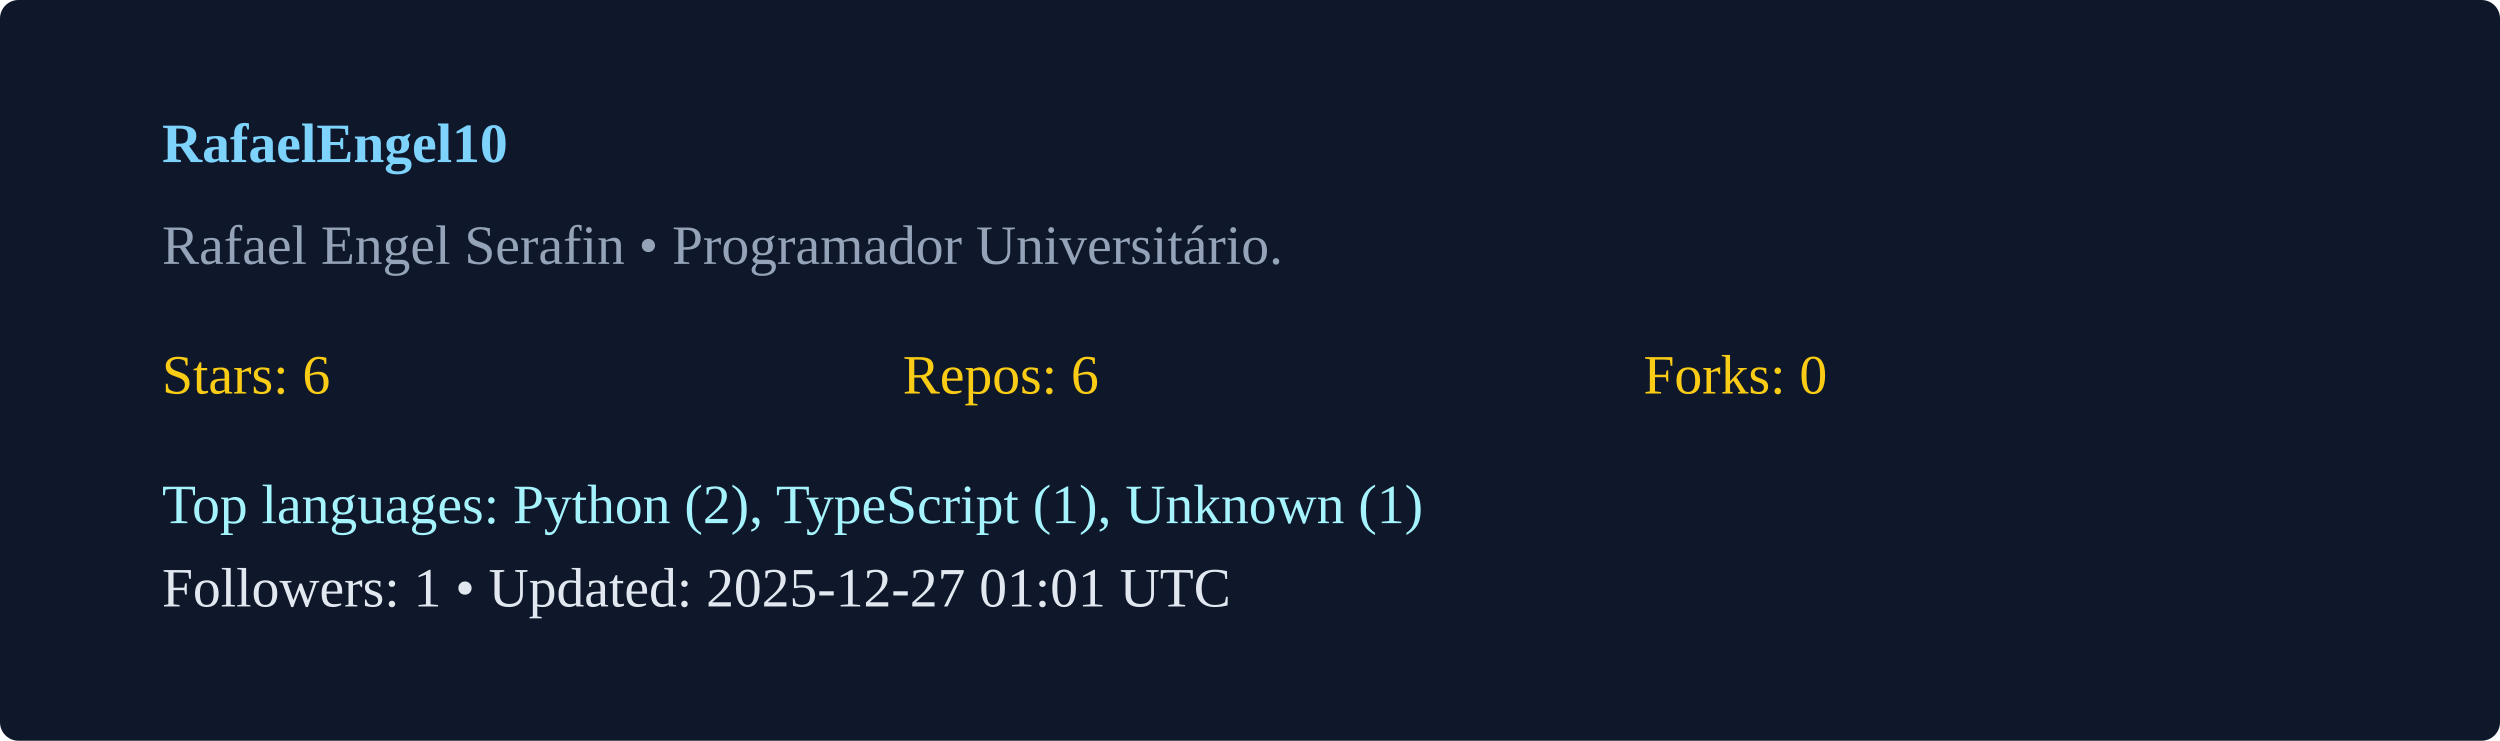
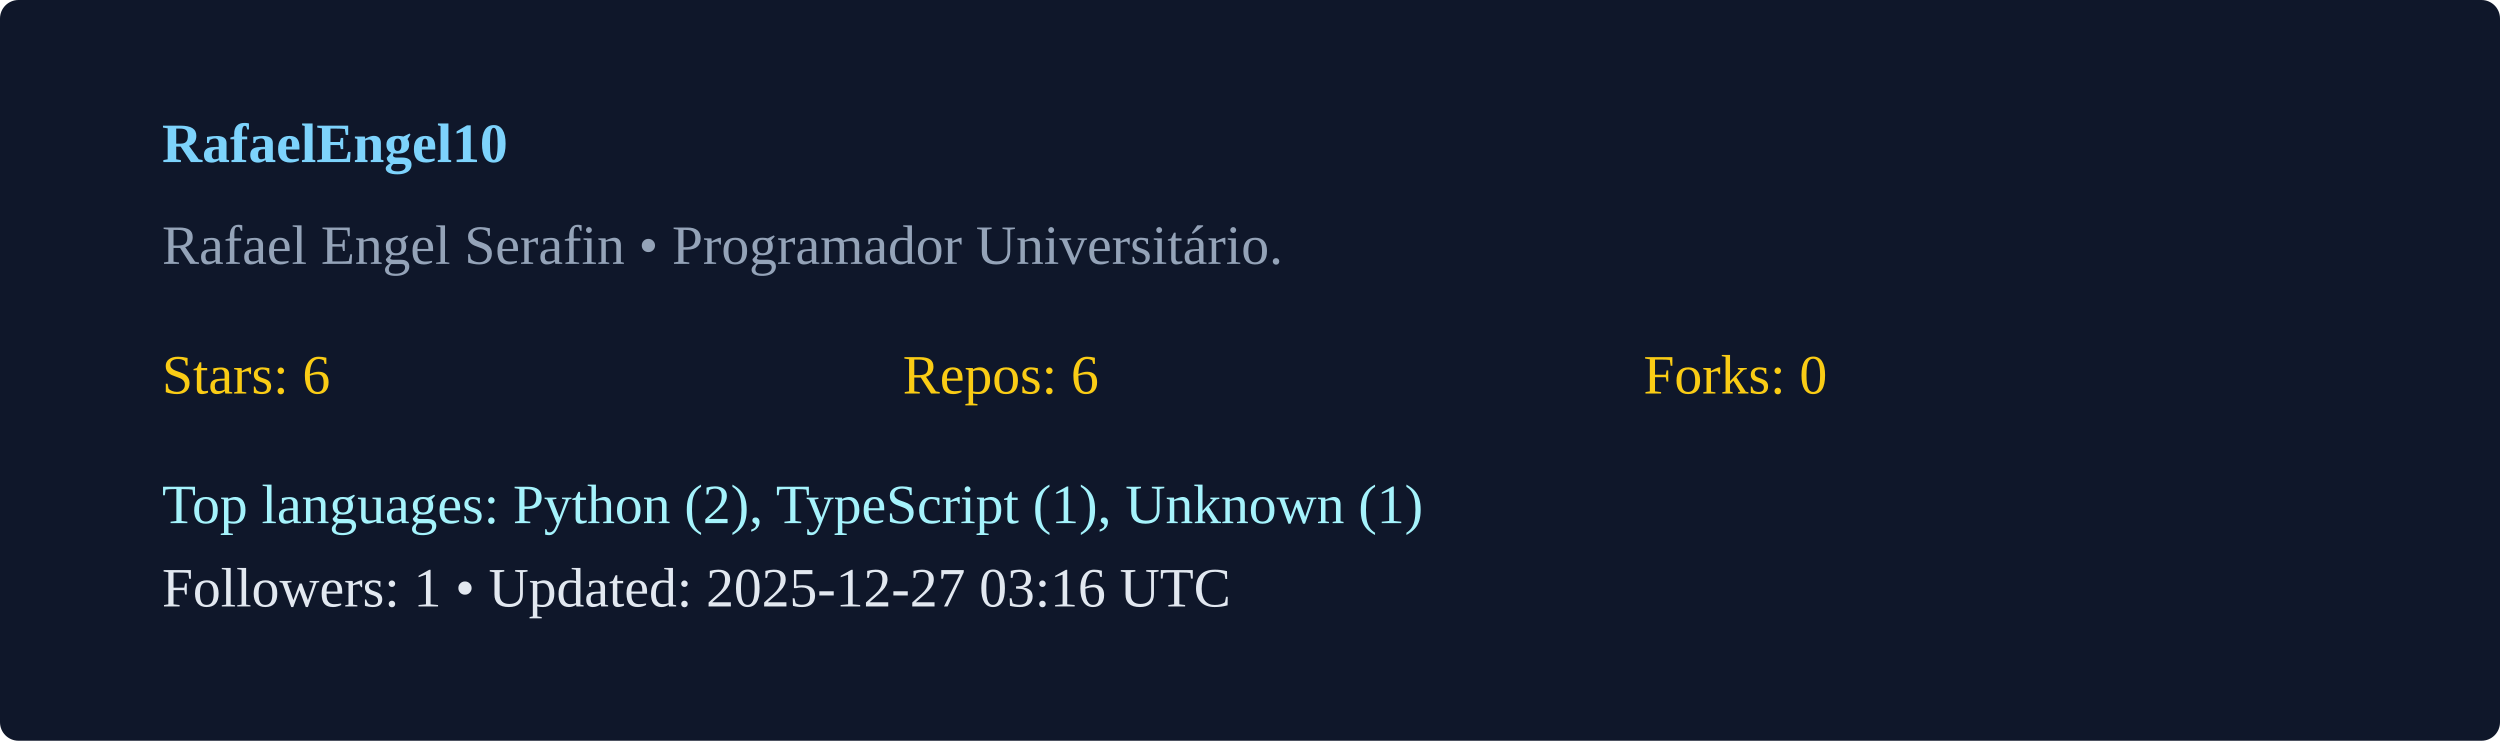
<svg xmlns="http://www.w3.org/2000/svg" width="540" height="160" viewBox="0 0 540 160">
  <rect width="100%" height="100%" rx="4" fill="#0f172a" />
  <g transform="translate(35,35)">
    <text x="0" y="0" fill="#7dd3fc" font-weight="600">RafaelEngel10</text>
    <text x="0" y="22" fill="#94a3b8">Rafael Engel Serafin  • Programador Universitário. </text>
    <g transform="translate(0,50)">
      <text x="0" y="0" fill="#facc15">Stars: 6</text>
      <text x="160" y="0" fill="#facc15">Repos: 6</text>
      <text x="320" y="0" fill="#facc15">Forks: 0</text>
      <text x="0" y="28" fill="#a5f3fc">Top languages: Python (2), TypeScript (1), Unknown (1)</text>
-       <text x="0" y="46" fill="#e2e8f0">Followers: 1 • Updated: 2025-12-27 01:01 UTC</text>
+       <text x="0" y="46" fill="#e2e8f0">Followers: 1 • Updated: 2025-12-27 03:16 UTC</text>
    </g>
  </g>
</svg>
